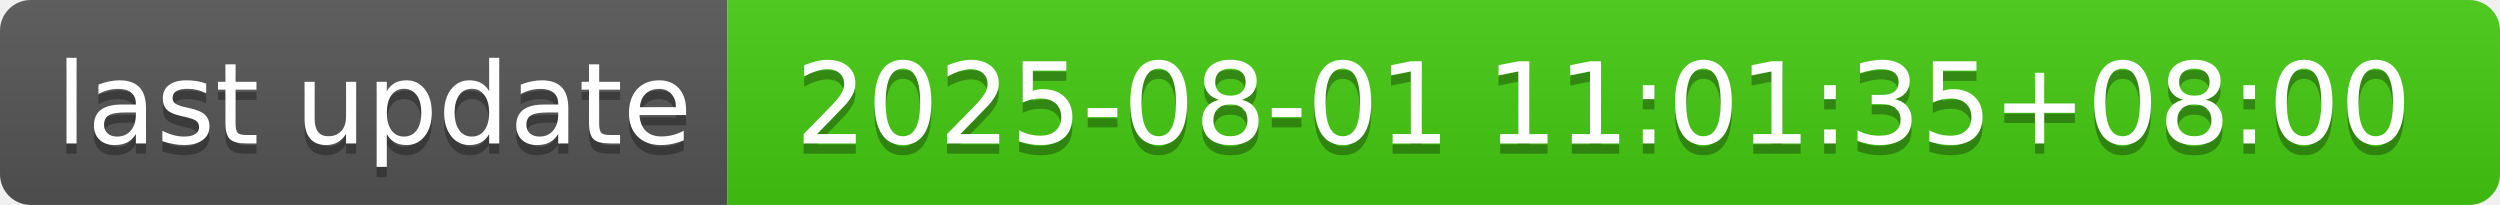
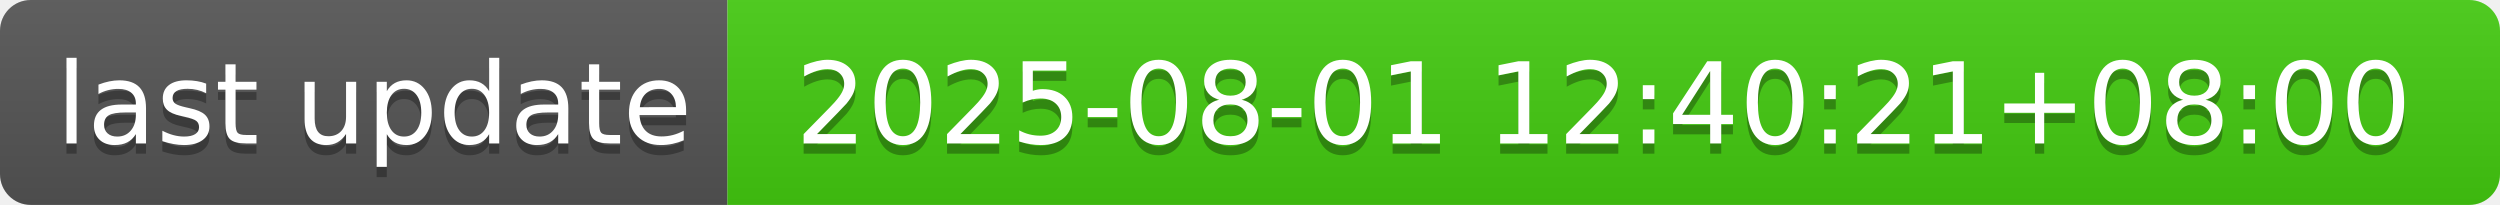
- <svg xmlns="http://www.w3.org/2000/svg" width="244" height="20" role="img" aria-label="last update: 2025-08-01 11:01:35+08:00">
+ <svg xmlns="http://www.w3.org/2000/svg" width="244" height="20" role="img" aria-label="last update: 2025-08-01 12:40:21+08:00">
  <linearGradient id="s" x2="0" y2="100%">
    <stop offset="0" stop-color="#bbb" stop-opacity=".1" />
    <stop offset="1" stop-opacity=".1" />
  </linearGradient>
  <clipPath id="r">
    <rect width="244" height="20" rx="3" fill="#fff" />
  </clipPath>
  <g clip-path="url(#r)">
    <rect width="71" height="20" fill="#555" />
    <rect x="71" width="173" height="20" fill="#4c1" />
    <rect width="244" height="20" fill="url(#s)" />
  </g>
  <g fill="#fff" text-anchor="middle" font-family="Verdana,Geneva,DejaVu Sans,sans-serif" text-rendering="geometricPrecision" font-size="110">
    <text aria-hidden="true" x="365" y="150" fill="#010101" fill-opacity=".3" transform="scale(.1)" textLength="610">last update</text>
    <text x="365" y="140" transform="scale(.1)" fill="#fff" textLength="610">last update</text>
-     <text aria-hidden="true" x="1565" y="150" fill="#010101" fill-opacity=".3" transform="scale(.1)" textLength="1630">2025-08-01 11:01:35+08:00</text>
-     <text x="1565" y="140" transform="scale(.1)" fill="#fff" textLength="1630">2025-08-01 11:01:35+08:00</text>
+     <text aria-hidden="true" x="1565" y="150" fill="#010101" fill-opacity=".3" transform="scale(.1)" textLength="1630">2025-08-01 12:40:21+08:00</text>
+     <text x="1565" y="140" transform="scale(.1)" fill="#fff" textLength="1630">2025-08-01 12:40:21+08:00</text>
  </g>
</svg>
